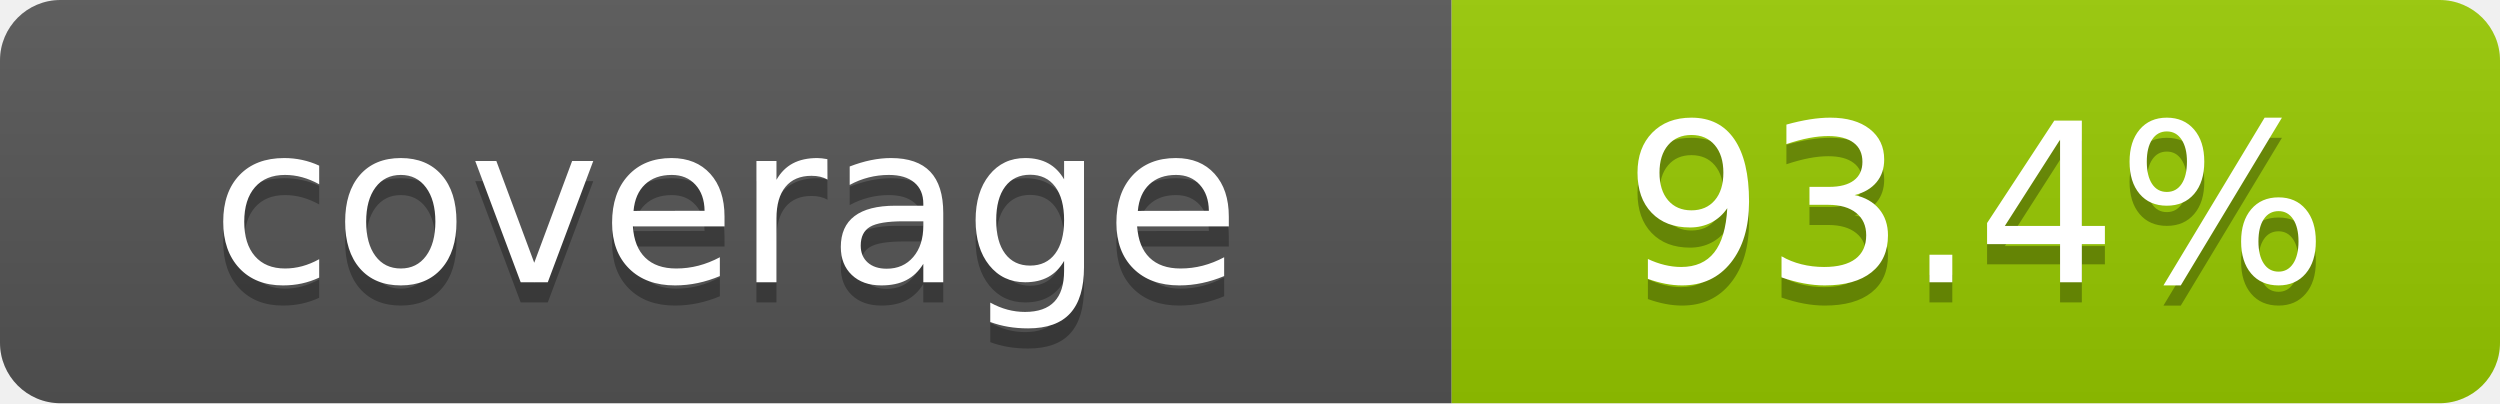
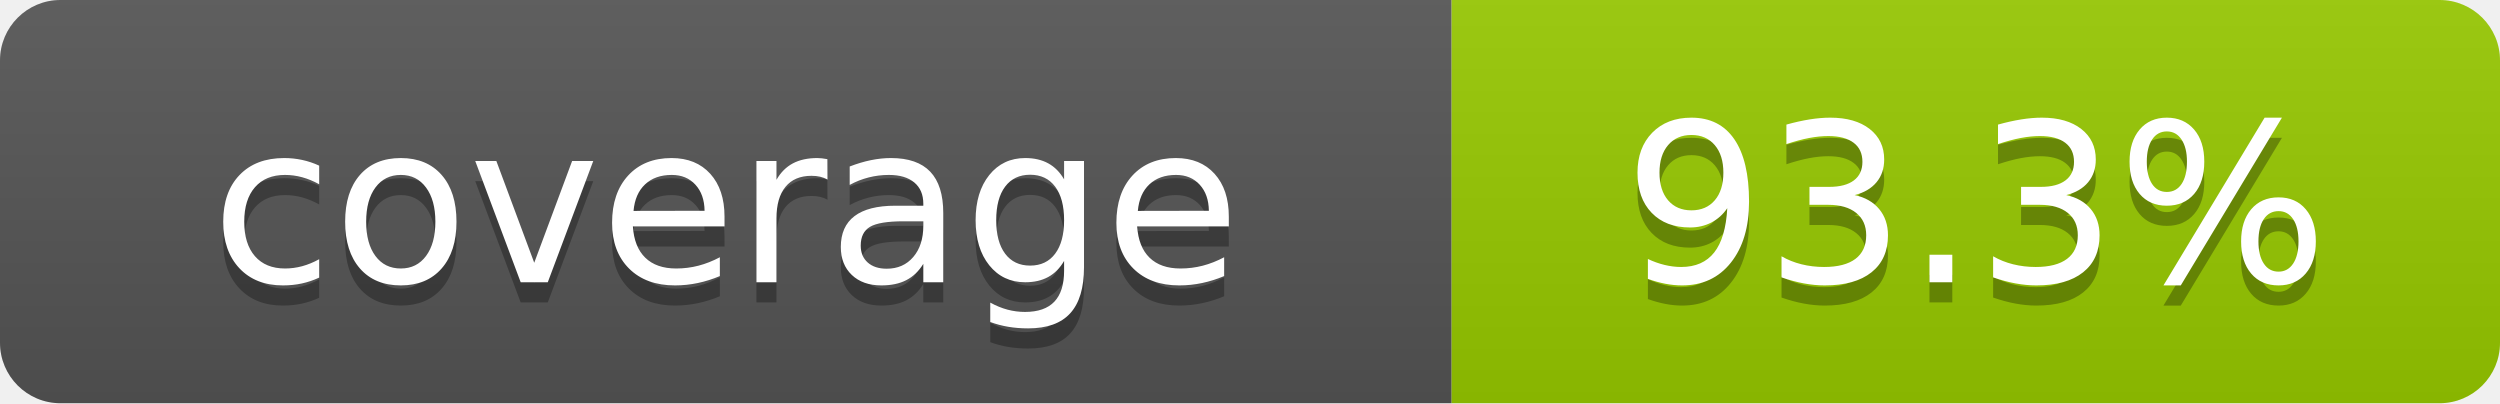
- <svg xmlns="http://www.w3.org/2000/svg" width="124" height="20" role="img" aria-label="coverage: 93.4%">
+ <svg xmlns="http://www.w3.org/2000/svg" width="124" height="20" role="img" aria-label="coverage: 93.3%">
  <linearGradient id="s" x2="0" y2="100%">
    <stop offset="0" stop-color="#bbb" stop-opacity=".1" />
    <stop offset="1" stop-opacity=".1" />
  </linearGradient>
  <clipPath id="r">
    <rect width="124" height="20" rx="3" fill="#fff" />
  </clipPath>
  <g clip-path="url(#r)">
    <rect width="72" height="20" fill="#555" />
    <rect x="72" width="52" height="20" fill="#97ca00" />
    <rect width="124" height="20" fill="url(#s)" />
  </g>
  <g fill="#fff" text-anchor="middle" font-family="Verdana,Geneva,DejaVu Sans,sans-serif" font-size="110" text-rendering="geometricPrecision">
    <text x="360" y="150" transform="scale(.1)" fill="#010101" fill-opacity=".3">coverage</text>
    <text x="360" y="140" transform="scale(.1)">coverage</text>
-     <text x="980" y="150" transform="scale(.1)" fill="#010101" fill-opacity=".3">93.4%</text>
-     <text x="980" y="140" transform="scale(.1)">93.4%</text>
+     <text x="980" y="150" transform="scale(.1)" fill="#010101" fill-opacity=".3">93.3%</text>
+     <text x="980" y="140" transform="scale(.1)">93.3%</text>
  </g>
</svg>
